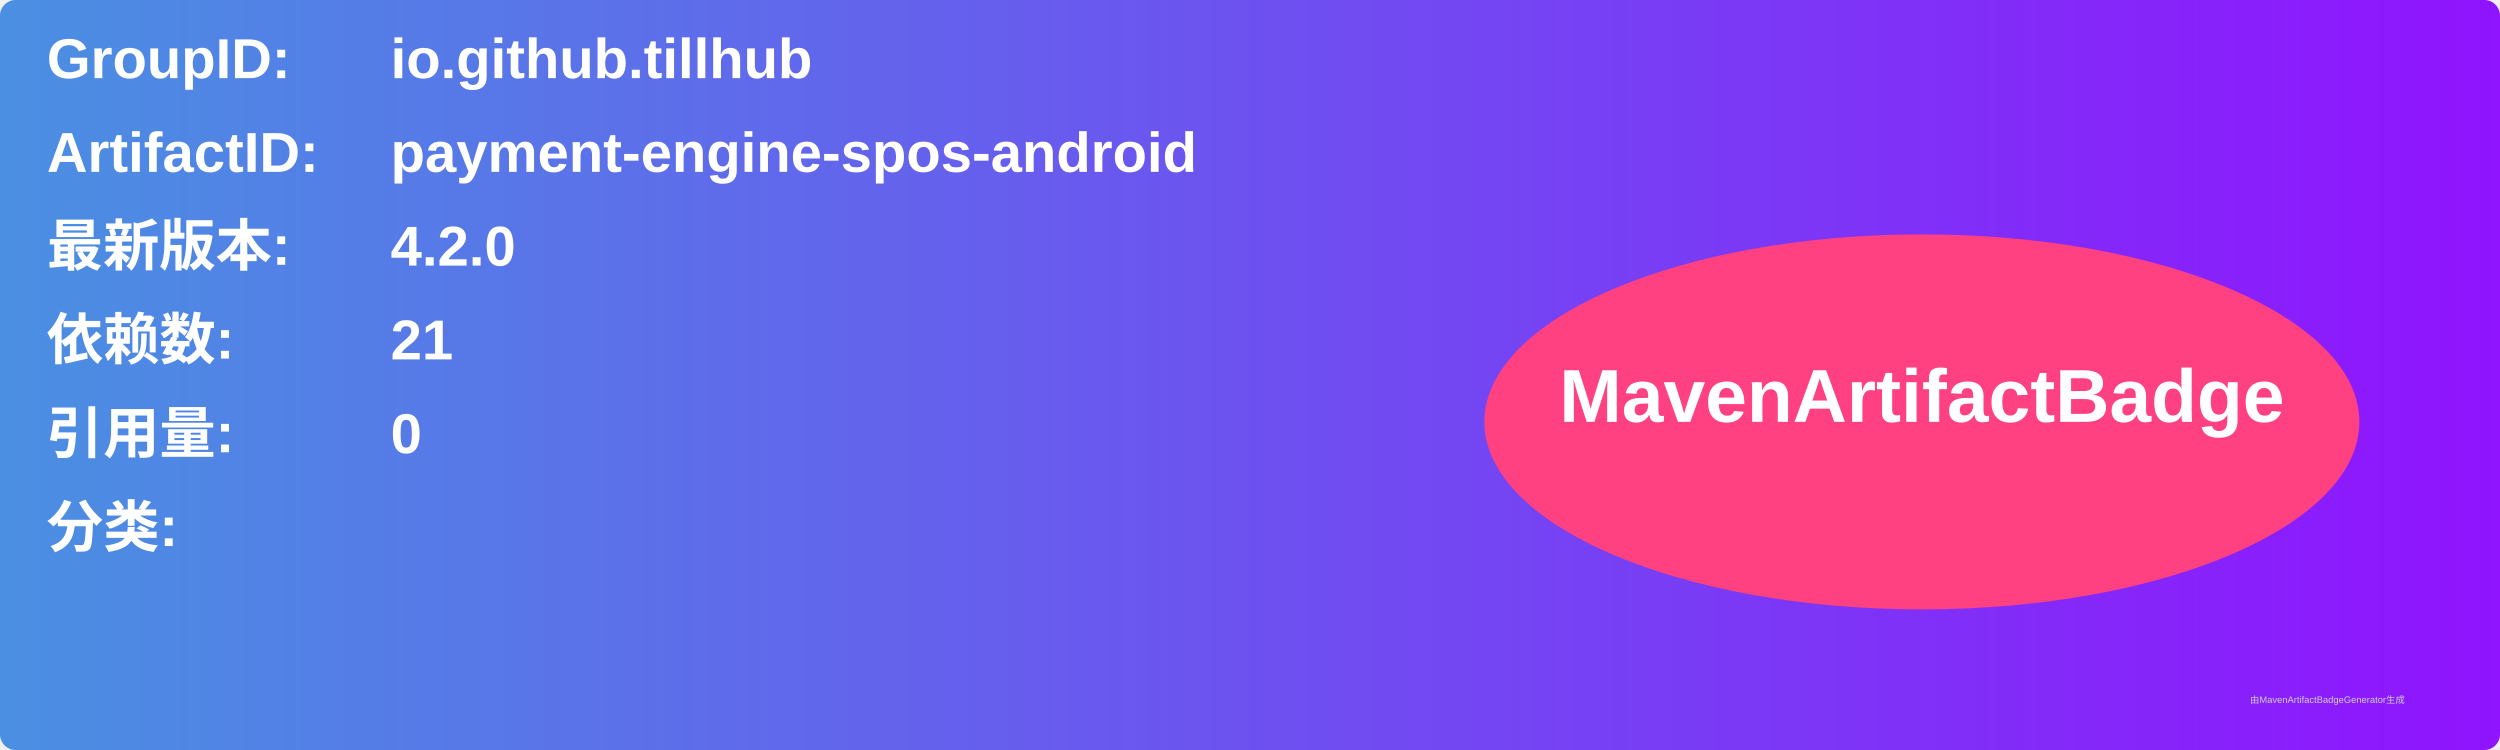
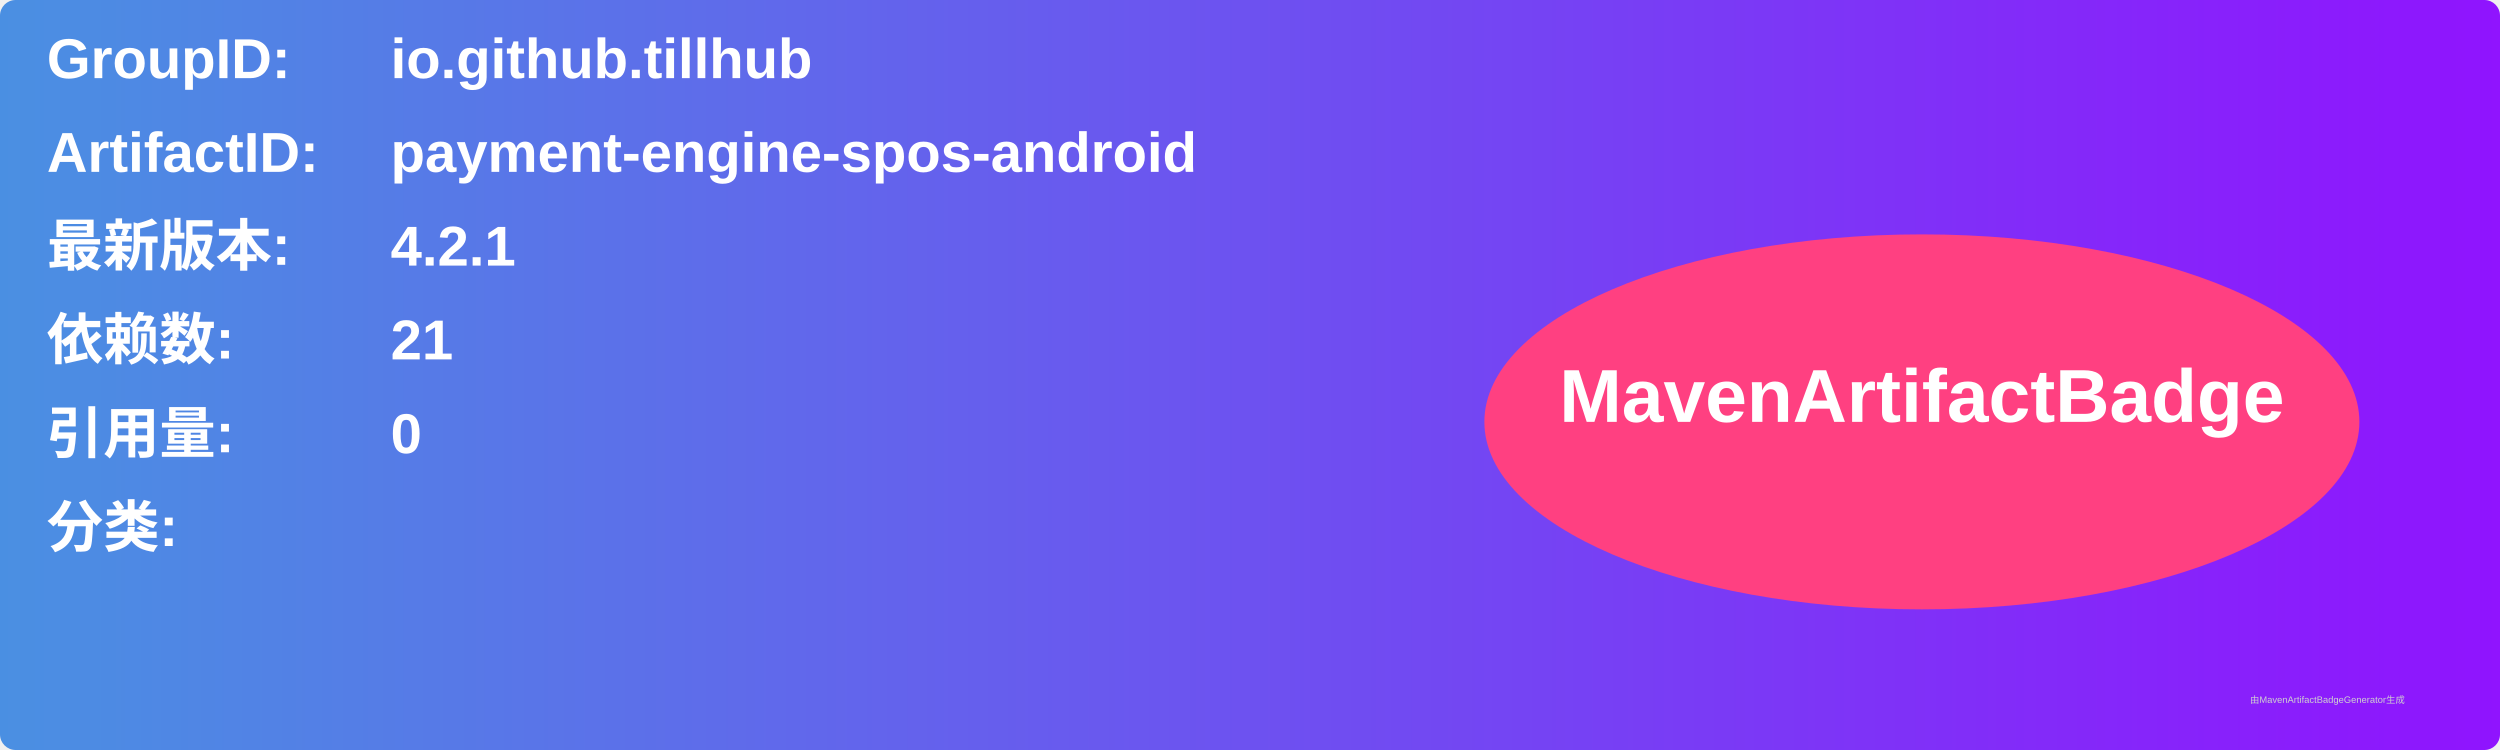
<svg xmlns="http://www.w3.org/2000/svg" width="800" height="240" viewBox="0 0 800 240">
  <linearGradient id="grad" x1="0%" y1="0%" x2="100%" y2="0%">
    <stop offset="0%" stop-color="#4a90e2" />
    <stop offset="100%" stop-color="#9013fe" />
  </linearGradient>
  <rect width="100%" height="100%" rx="5" ry="5" fill="url(#grad)" />
  <g transform="translate(15, 15)">
    <text x="0" y="10" font-family="Arial" font-size="18" fill="white" font-weight="bold" width="260">GroupID:</text>
    <text x="110" y="10" font-family="Arial" font-size="18" fill="white" font-weight="bold" width="460">io.github.tillhub</text>
    <text x="0" y="40" font-family="Arial" font-size="18" fill="white" font-weight="bold" width="260">ArtifactID:</text>
    <text x="110" y="40" font-family="Arial" font-size="18" fill="white" font-weight="bold" width="460">payment-engine-spos-android</text>
    <text x="0" y="70" font-family="Arial" font-size="18" fill="white" font-weight="bold">最新版本:</text>
    <text x="110" y="70" font-family="Arial" font-size="18" fill="white" font-weight="bold">
-       <tspan font-weight="bold">4.2.0</tspan>
+       <tspan font-weight="bold">4.2.1</tspan>
    </text>
    <text x="0" y="100" font-family="Arial" font-size="18" fill="white" font-weight="bold">依赖数: </text>
    <text x="110" y="100" font-family="Arial" font-size="18" fill="white">
      <tspan font-weight="bold">21</tspan>
    </text>
    <text x="0" y="130" font-family="Arial" font-size="18" fill="white" font-weight="bold">引用量: </text>
    <text x="110" y="130" font-family="Arial" font-size="18" fill="white">
      <tspan font-weight="bold">0</tspan>
    </text>
    <text x="0" y="160" font-family="Arial" font-size="18" fill="white" font-weight="bold">分类:</text>
    <text x="10" y="190" font-family="Arial" font-size="10" fill="white">
      <tspan font-weight="bold" />
    </text>
    <ellipse cx="600" cy="120" rx="140" ry="60" fill="#ff4081" />
    <text x="600" y="120" text-anchor="middle" font-family="Arial" font-size="24" fill="white" font-weight="bold">MavenArtifactBadge</text>
  </g>
  <text x="720" y="225" font-family="Arial" font-size="3" fill="#d0d0d0">由MavenArtifactBadgeGenerator生成</text>
</svg>
